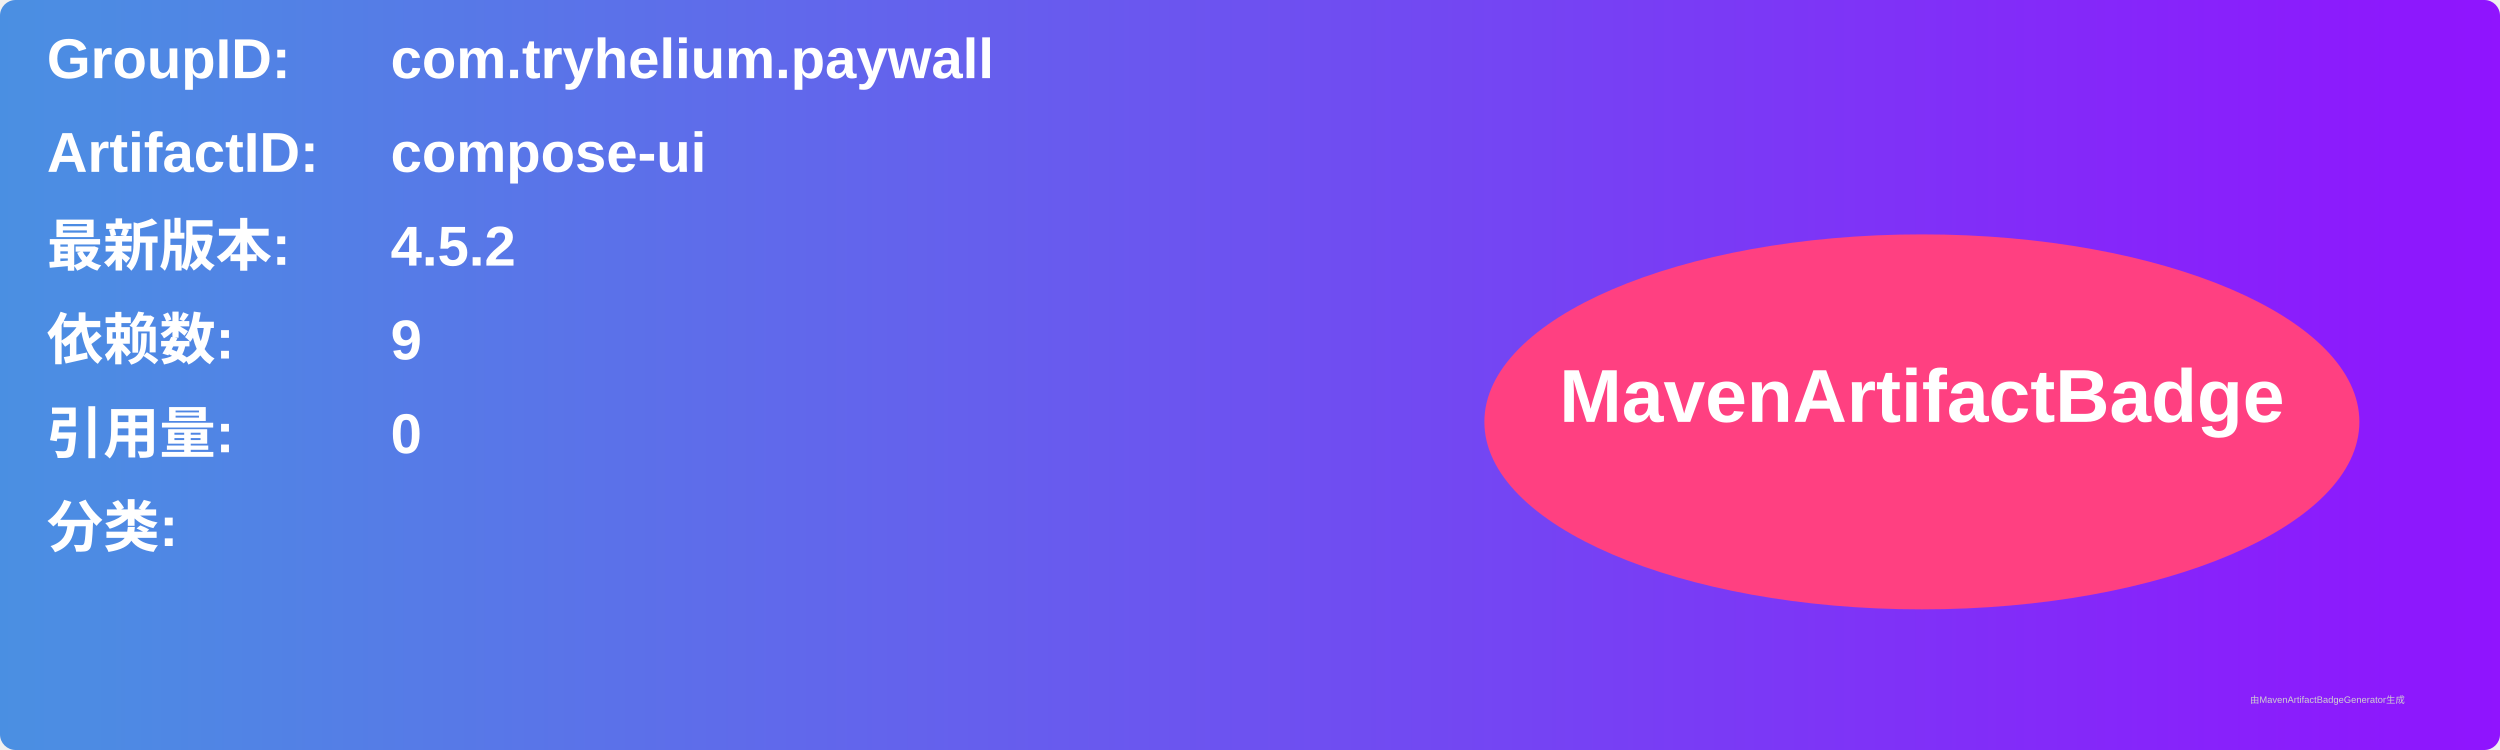
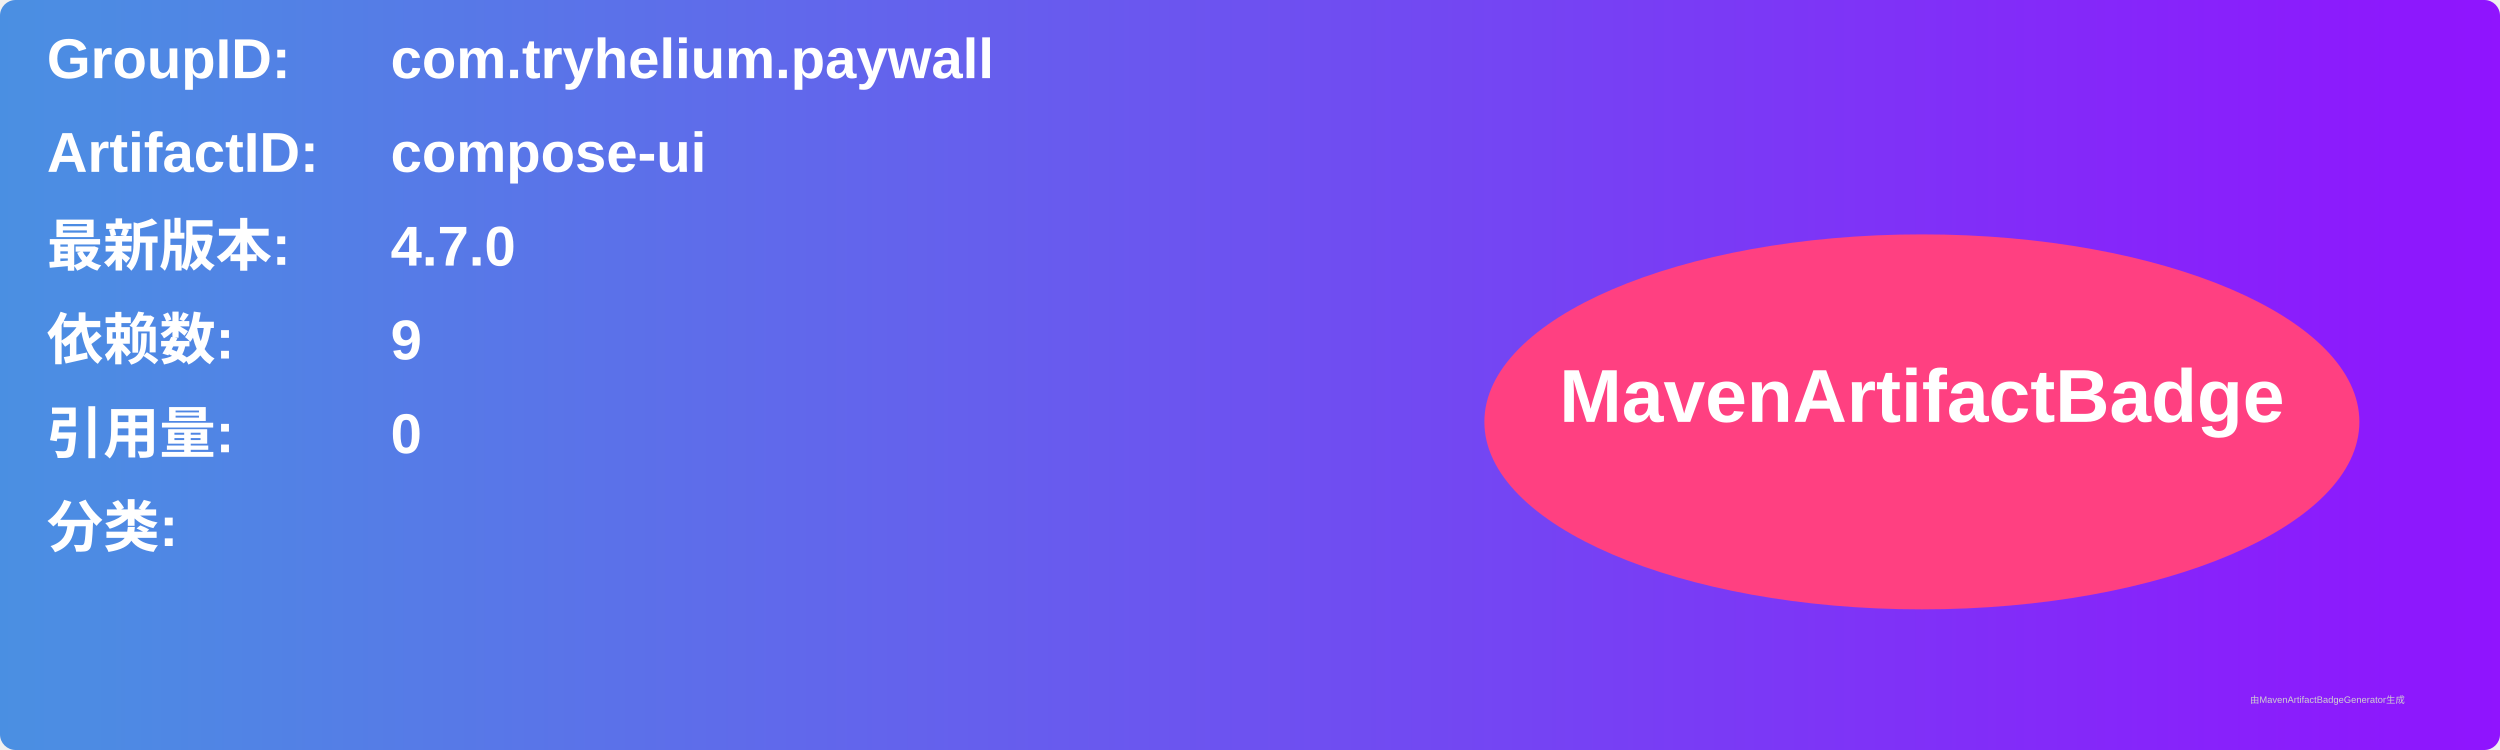
<svg xmlns="http://www.w3.org/2000/svg" width="800" height="240" viewBox="0 0 800 240">
  <linearGradient id="grad" x1="0%" y1="0%" x2="100%" y2="0%">
    <stop offset="0%" stop-color="#4a90e2" />
    <stop offset="100%" stop-color="#9013fe" />
  </linearGradient>
  <rect width="100%" height="100%" rx="5" ry="5" fill="url(#grad)" />
  <g transform="translate(15, 15)">
    <text x="0" y="10" font-family="Arial" font-size="18" fill="white" font-weight="bold" width="260">GroupID:</text>
    <text x="110" y="10" font-family="Arial" font-size="18" fill="white" font-weight="bold" width="460">com.tryhelium.paywall</text>
    <text x="0" y="40" font-family="Arial" font-size="18" fill="white" font-weight="bold" width="260">ArtifactID:</text>
    <text x="110" y="40" font-family="Arial" font-size="18" fill="white" font-weight="bold" width="460">compose-ui</text>
    <text x="0" y="70" font-family="Arial" font-size="18" fill="white" font-weight="bold">最新版本:</text>
    <text x="110" y="70" font-family="Arial" font-size="18" fill="white" font-weight="bold">
-       <tspan font-weight="bold">4.5.2</tspan>
+       <tspan font-weight="bold">4.7.0</tspan>
    </text>
    <text x="0" y="100" font-family="Arial" font-size="18" fill="white" font-weight="bold">依赖数: </text>
    <text x="110" y="100" font-family="Arial" font-size="18" fill="white">
      <tspan font-weight="bold">9</tspan>
    </text>
    <text x="0" y="130" font-family="Arial" font-size="18" fill="white" font-weight="bold">引用量: </text>
    <text x="110" y="130" font-family="Arial" font-size="18" fill="white">
      <tspan font-weight="bold">0</tspan>
    </text>
    <text x="0" y="160" font-family="Arial" font-size="18" fill="white" font-weight="bold">分类:</text>
    <text x="10" y="190" font-family="Arial" font-size="10" fill="white">
      <tspan font-weight="bold" />
    </text>
    <ellipse cx="600" cy="120" rx="140" ry="60" fill="#ff4081" />
    <text x="600" y="120" text-anchor="middle" font-family="Arial" font-size="24" fill="white" font-weight="bold">MavenArtifactBadge</text>
  </g>
  <text x="720" y="225" font-family="Arial" font-size="3" fill="#d0d0d0">由MavenArtifactBadgeGenerator生成</text>
</svg>
